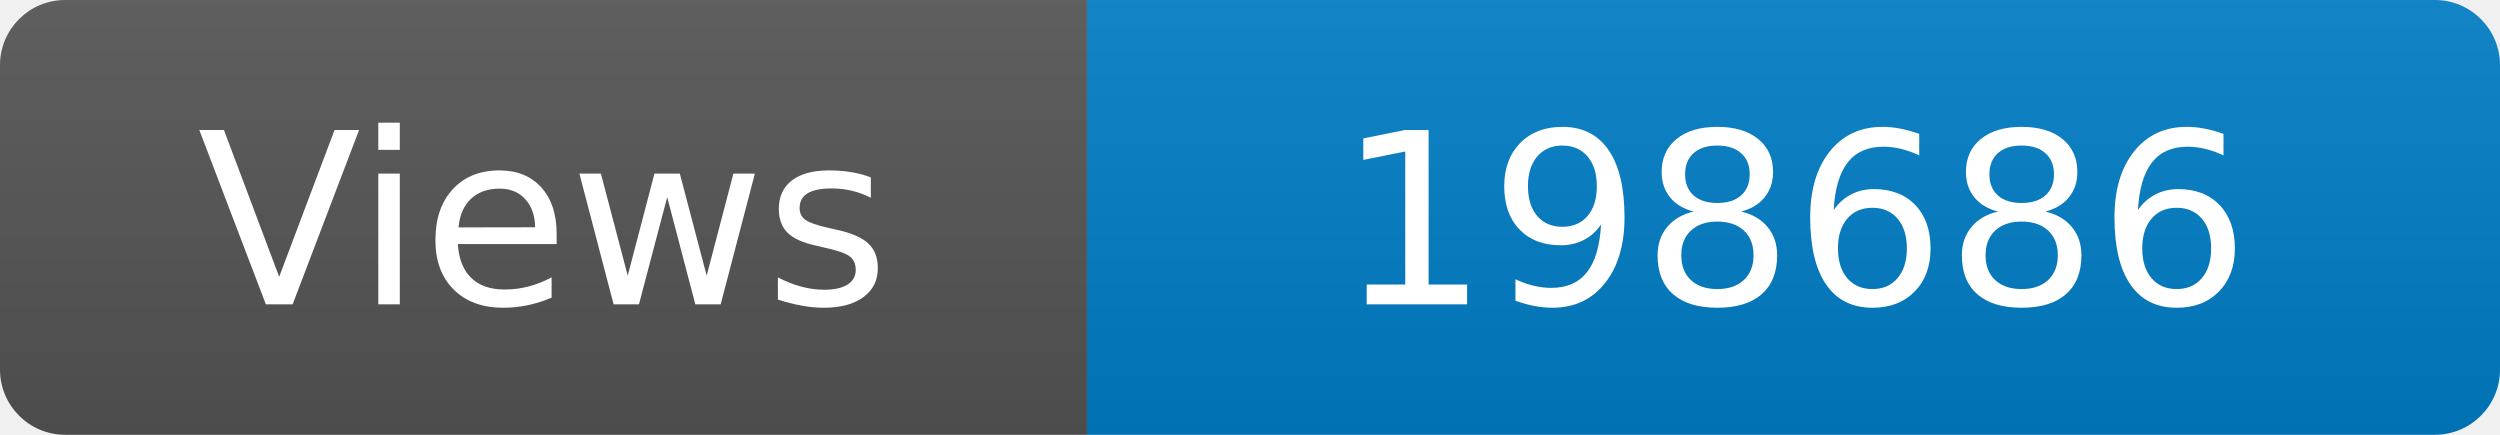
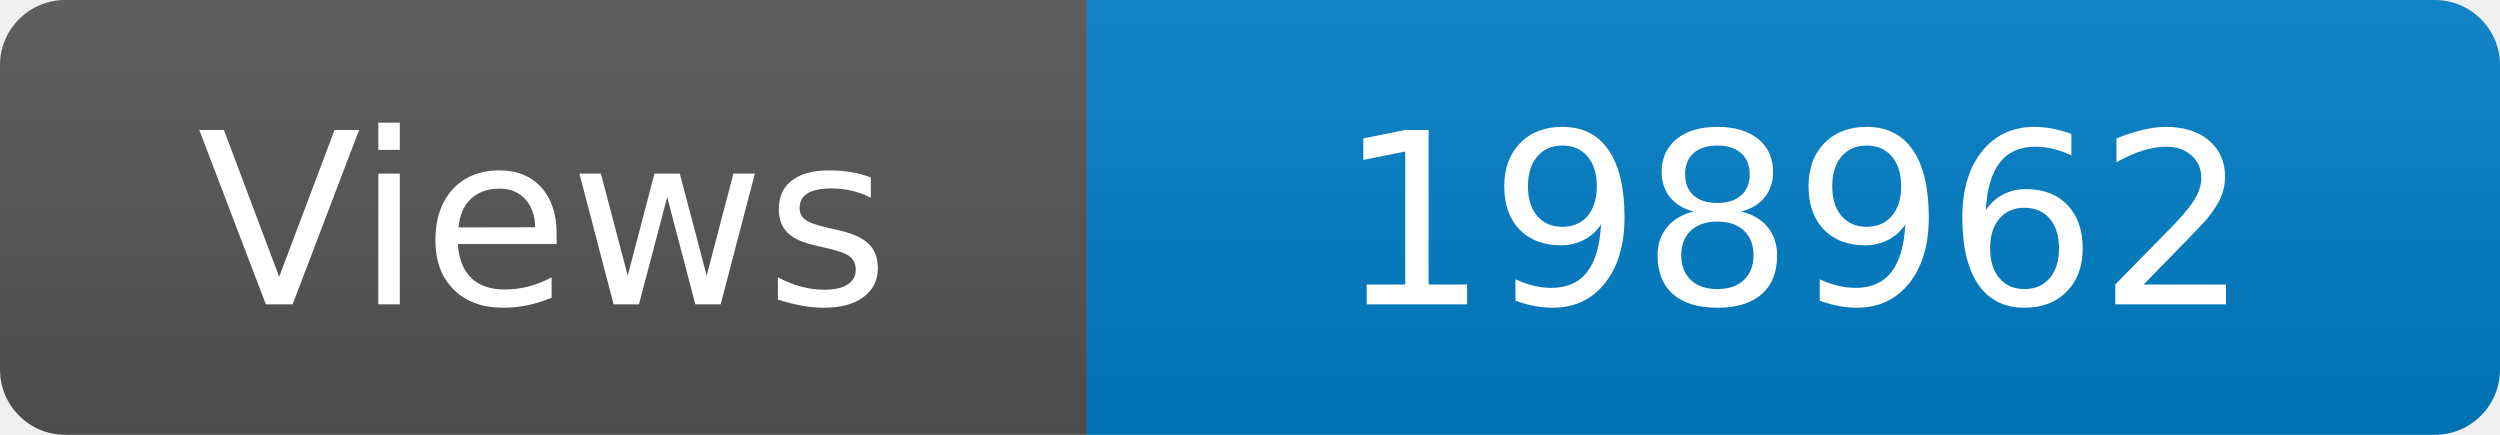
<svg xmlns="http://www.w3.org/2000/svg" width="115" height="20" role="img" aria-label="Maintained?: yes">
  <linearGradient id="s" x2="0" y2="100%">
    <stop offset="0" stop-color="#bbb" stop-opacity=".1" />
    <stop offset="1" stop-opacity=".1" />
  </linearGradient>
  <clipPath id="r">
    <rect width="115" height="20" rx="3" fill="#fff" />
  </clipPath>
  <g clip-path="url(#r)">
    <rect width="50" height="20" fill="#555" />
    <rect x="50" width="160" height="20" fill="#007ec6" />
    <rect width="115" height="20" fill="url(#s)" />
  </g>
  <g fill="#fff" text-anchor="middle" font-family="Verdana,Geneva,DejaVu Sans,sans-serif" font-size="110">
    <text x="250" y="140" transform="scale(.1)" fill="#fff">Views</text>
-     <text x="825" y="140" transform="scale(.1)" fill="#fff">198686</text>
+     <text x="825" y="140" transform="scale(.1)" fill="#fff">198962</text>
  </g>
</svg>
